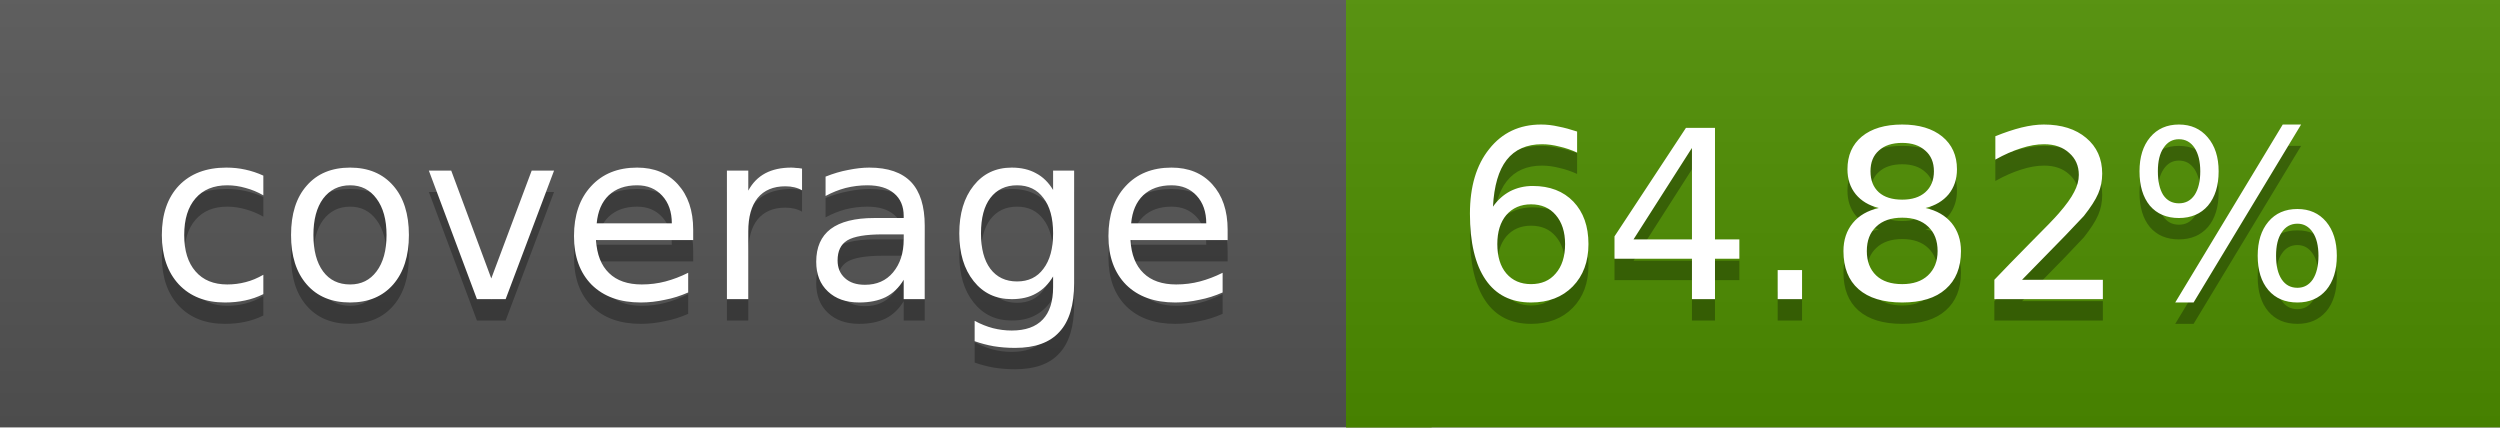
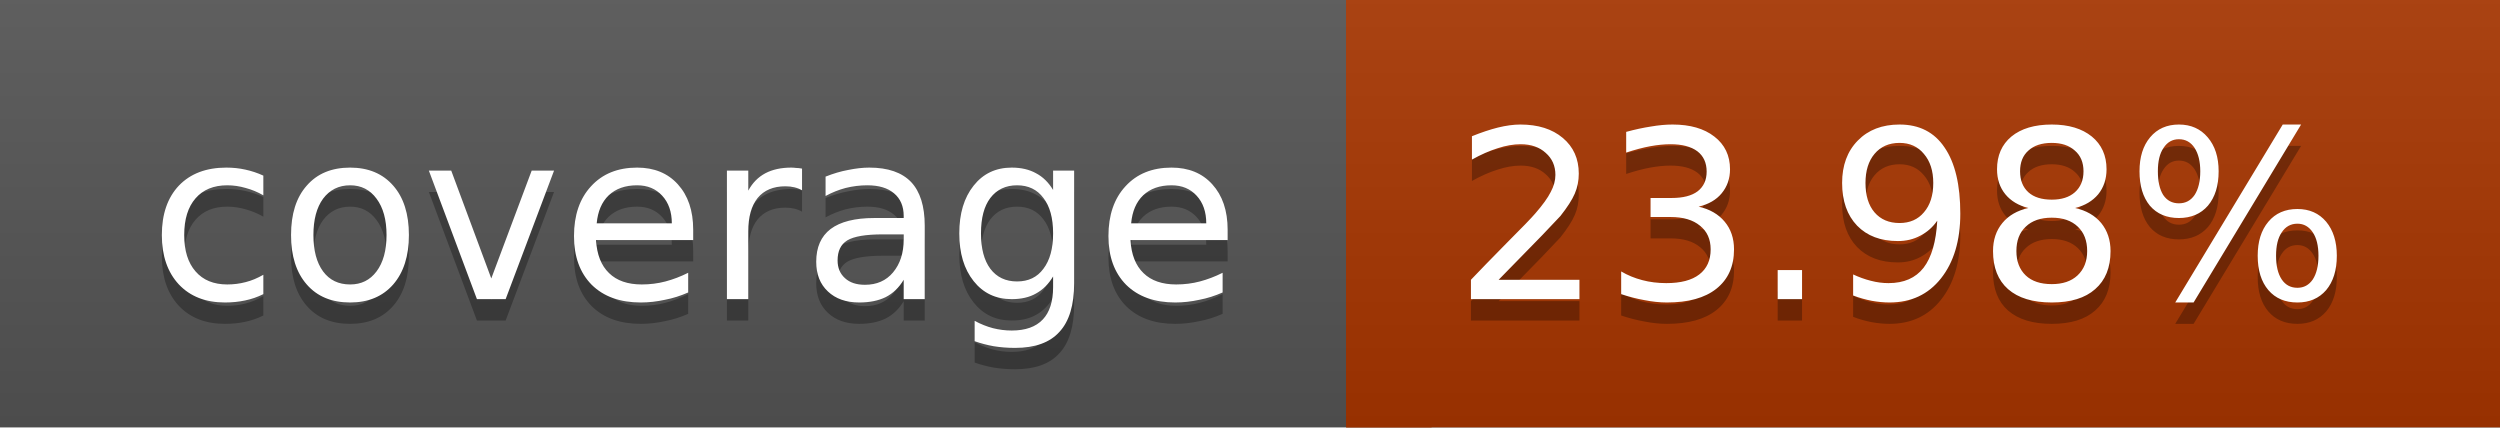
<svg xmlns="http://www.w3.org/2000/svg" width="117" height="20">
  <linearGradient id="a" x2="0" y2="100%">
    <stop offset="0" stop-color="#bbb" stop-opacity=".1" />
    <stop offset="1" stop-opacity=".1" />
  </linearGradient>
  <rect rx="0" width="117" height="20" fill="#555" />
-   <rect rx="0" x="63" width="54" height="20" fill="#4e8f00" />
-   <path fill="#4e8f00" d="M63 0h4v20h-4z" />
+   <rect rx="0" x="63" width="54" height="20" fill="#a83500" />
+   <path fill="#a83500" d="M63 0h4v20h-4z" />
  <rect rx="0" width="117" height="20" fill="url(#a)" />
  <g fill="#fff" text-anchor="middle" font-family="DejaVu Sans,Verdana,Geneva,sans-serif" font-size="11">
    <text x="32.5" y="15" fill="#010101" fill-opacity=".3">coverage</text>
    <text x="32.5" y="14">coverage</text>
-     <text x="89" y="15" fill="#010101" fill-opacity=".3">64.82%</text>
-     <text x="89" y="14">64.82%</text>
+     <text x="89" y="15" fill="#010101" fill-opacity=".3">23.98%</text>
+     <text x="89" y="14">23.98%</text>
  </g>
</svg>
